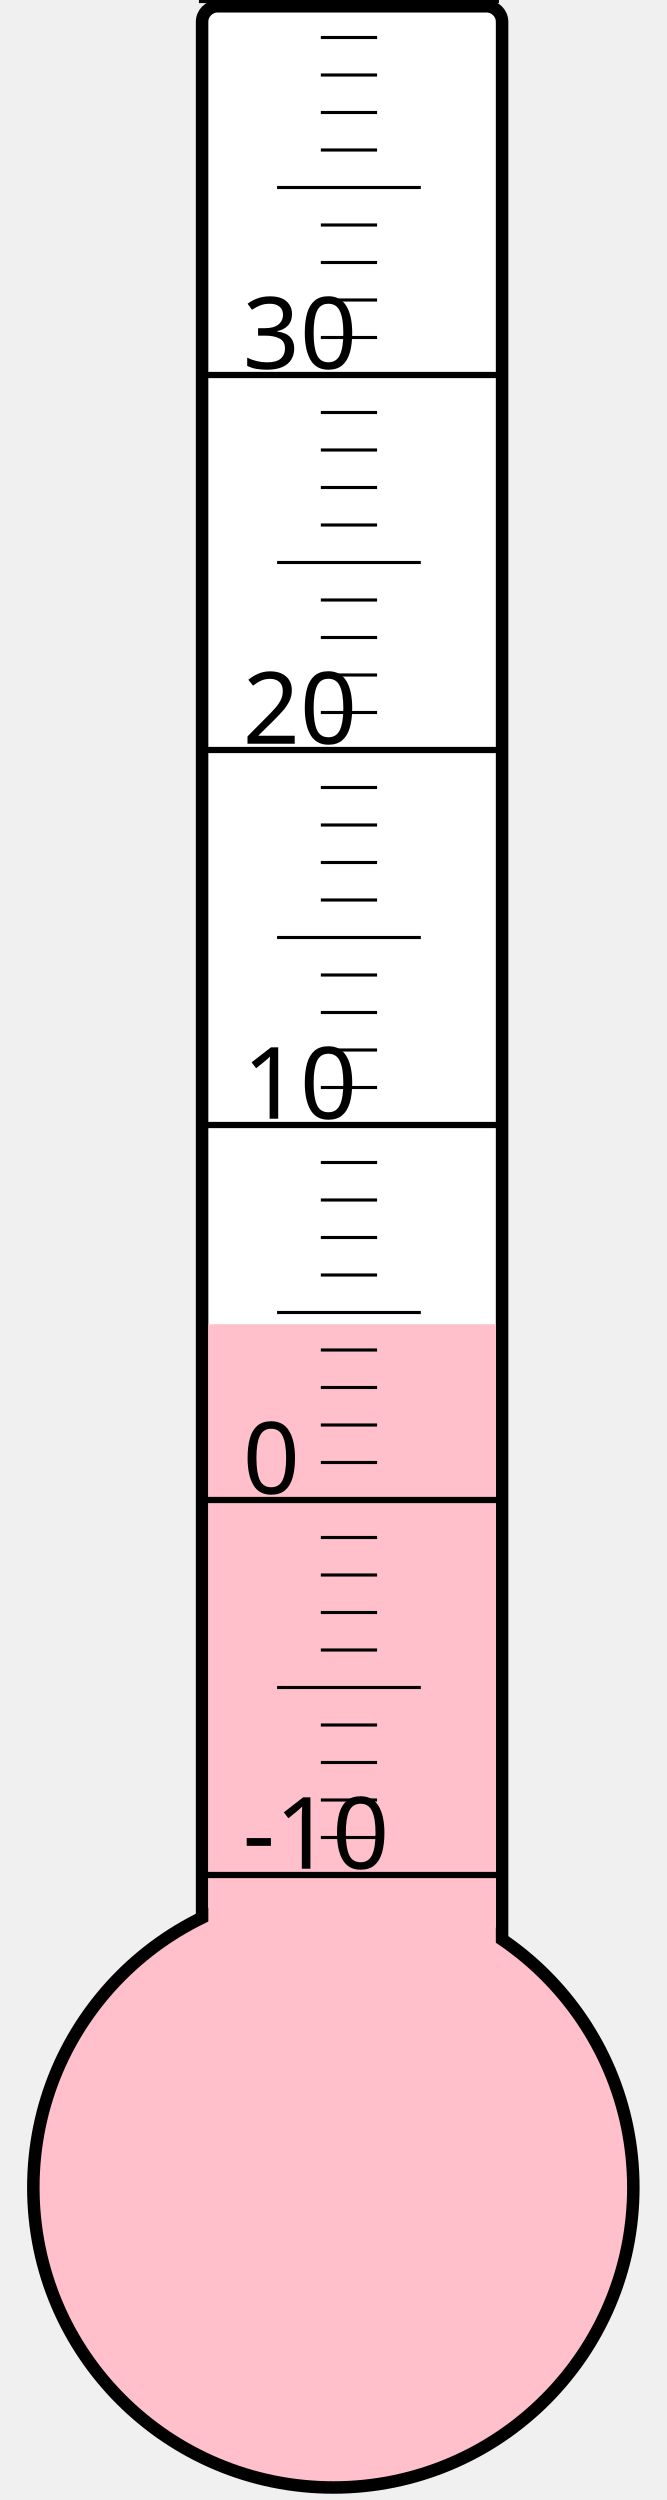
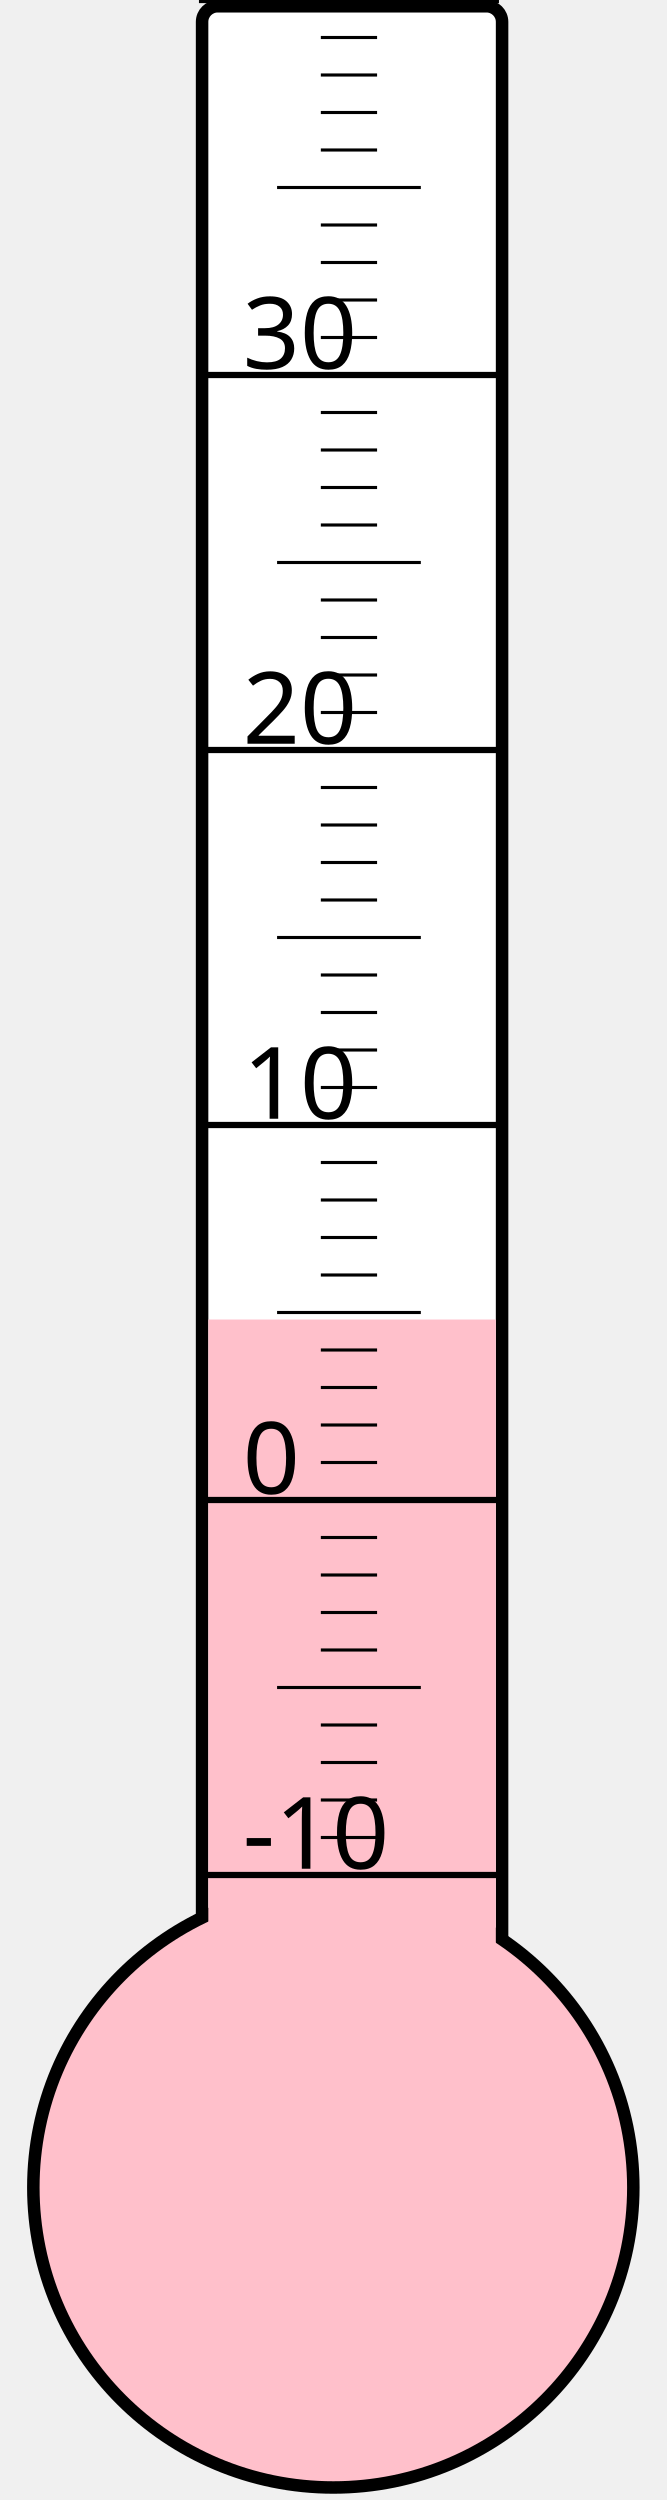
<svg xmlns="http://www.w3.org/2000/svg" width="40px" height="150px" viewBox="0 0 200 800">
  <rect width="200" height="800" x="0" y="0" style="fill: #ffffeb; fill-opacity: 0;" />
  <rect width="96" height="680" x="58" y="2" rx="5" ry="5" style="fill: white; fill-opacity: 1; stroke: black; stroke-width: 4;" />
  <circle cx="100" cy="700" r="96" style="fill: pink; stroke: black; stroke-width: 4;" />
-   <rect width="92" height="276.25" x="60" y="423.75" style="fill: pink; fill-opacity: 1; stroke-width: 0;" />
+   <rect width="92" height="277.75" x="60" y="422.25" style="fill: pink; fill-opacity: 1; stroke-width: 0;" />
  <text x="71" y="598" style="font-family: sans-serif; font-size: 24pt;">-10</text>
  <text x="71" y="478" style="font-family: sans-serif; font-size: 24pt;">0</text>
  <text x="71" y="358" style="font-family: sans-serif; font-size: 24pt;">10</text>
  <text x="71" y="238" style="font-family: sans-serif; font-size: 24pt;">20</text>
  <text x="71" y="118" style="font-family: sans-serif; font-size: 24pt;">30</text>
  <g style="stroke: black;">
    <line x1="57" y1="600" x2="153" y2="600" style="stroke-width: 2;" />
    <line x1="96" y1="588" x2="114" y2="588" style="stroke-width: 1;" />
    <line x1="96" y1="576" x2="114" y2="576" style="stroke-width: 1;" />
    <line x1="96" y1="564" x2="114" y2="564" style="stroke-width: 1;" />
    <line x1="96" y1="552" x2="114" y2="552" style="stroke-width: 1;" />
    <line x1="82" y1="540" x2="128" y2="540" style="stroke-width: 1;" />
    <line x1="96" y1="528" x2="114" y2="528" style="stroke-width: 1;" />
    <line x1="96" y1="516" x2="114" y2="516" style="stroke-width: 1;" />
    <line x1="96" y1="504" x2="114" y2="504" style="stroke-width: 1;" />
    <line x1="96" y1="492" x2="114" y2="492" style="stroke-width: 1;" />
    <line x1="57" y1="480" x2="153" y2="480" style="stroke-width: 2;" />
    <line x1="96" y1="468" x2="114" y2="468" style="stroke-width: 1;" />
    <line x1="96" y1="456" x2="114" y2="456" style="stroke-width: 1;" />
    <line x1="96" y1="444" x2="114" y2="444" style="stroke-width: 1;" />
    <line x1="96" y1="432" x2="114" y2="432" style="stroke-width: 1;" />
    <line x1="82" y1="420" x2="128" y2="420" style="stroke-width: 1;" />
    <line x1="96" y1="408" x2="114" y2="408" style="stroke-width: 1;" />
    <line x1="96" y1="396" x2="114" y2="396" style="stroke-width: 1;" />
    <line x1="96" y1="384" x2="114" y2="384" style="stroke-width: 1;" />
    <line x1="96" y1="372" x2="114" y2="372" style="stroke-width: 1;" />
    <line x1="57" y1="360" x2="153" y2="360" style="stroke-width: 2;" />
    <line x1="96" y1="348" x2="114" y2="348" style="stroke-width: 1;" />
    <line x1="96" y1="336" x2="114" y2="336" style="stroke-width: 1;" />
    <line x1="96" y1="324" x2="114" y2="324" style="stroke-width: 1;" />
    <line x1="96" y1="312" x2="114" y2="312" style="stroke-width: 1;" />
    <line x1="82" y1="300" x2="128" y2="300" style="stroke-width: 1;" />
    <line x1="96" y1="288" x2="114" y2="288" style="stroke-width: 1;" />
    <line x1="96" y1="276" x2="114" y2="276" style="stroke-width: 1;" />
    <line x1="96" y1="264" x2="114" y2="264" style="stroke-width: 1;" />
    <line x1="96" y1="252" x2="114" y2="252" style="stroke-width: 1;" />
    <line x1="57" y1="240" x2="153" y2="240" style="stroke-width: 2;" />
    <line x1="96" y1="228" x2="114" y2="228" style="stroke-width: 1;" />
    <line x1="96" y1="216" x2="114" y2="216" style="stroke-width: 1;" />
    <line x1="96" y1="204" x2="114" y2="204" style="stroke-width: 1;" />
    <line x1="96" y1="192" x2="114" y2="192" style="stroke-width: 1;" />
    <line x1="82" y1="180" x2="128" y2="180" style="stroke-width: 1;" />
    <line x1="96" y1="168" x2="114" y2="168" style="stroke-width: 1;" />
    <line x1="96" y1="156" x2="114" y2="156" style="stroke-width: 1;" />
    <line x1="96" y1="144" x2="114" y2="144" style="stroke-width: 1;" />
    <line x1="96" y1="132" x2="114" y2="132" style="stroke-width: 1;" />
    <line x1="57" y1="120" x2="153" y2="120" style="stroke-width: 2;" />
    <line x1="96" y1="108" x2="114" y2="108" style="stroke-width: 1;" />
    <line x1="96" y1="96" x2="114" y2="96" style="stroke-width: 1;" />
    <line x1="96" y1="84" x2="114" y2="84" style="stroke-width: 1;" />
    <line x1="96" y1="72" x2="114" y2="72" style="stroke-width: 1;" />
    <line x1="82" y1="60" x2="128" y2="60" style="stroke-width: 1;" />
    <line x1="96" y1="48" x2="114" y2="48" style="stroke-width: 1;" />
    <line x1="96" y1="36" x2="114" y2="36" style="stroke-width: 1;" />
    <line x1="96" y1="24" x2="114" y2="24" style="stroke-width: 1;" />
    <line x1="96" y1="12" x2="114" y2="12" style="stroke-width: 1;" />
    <line x1="57" y1="0" x2="153" y2="0" style="stroke-width: 2;" />
  </g>
</svg>
